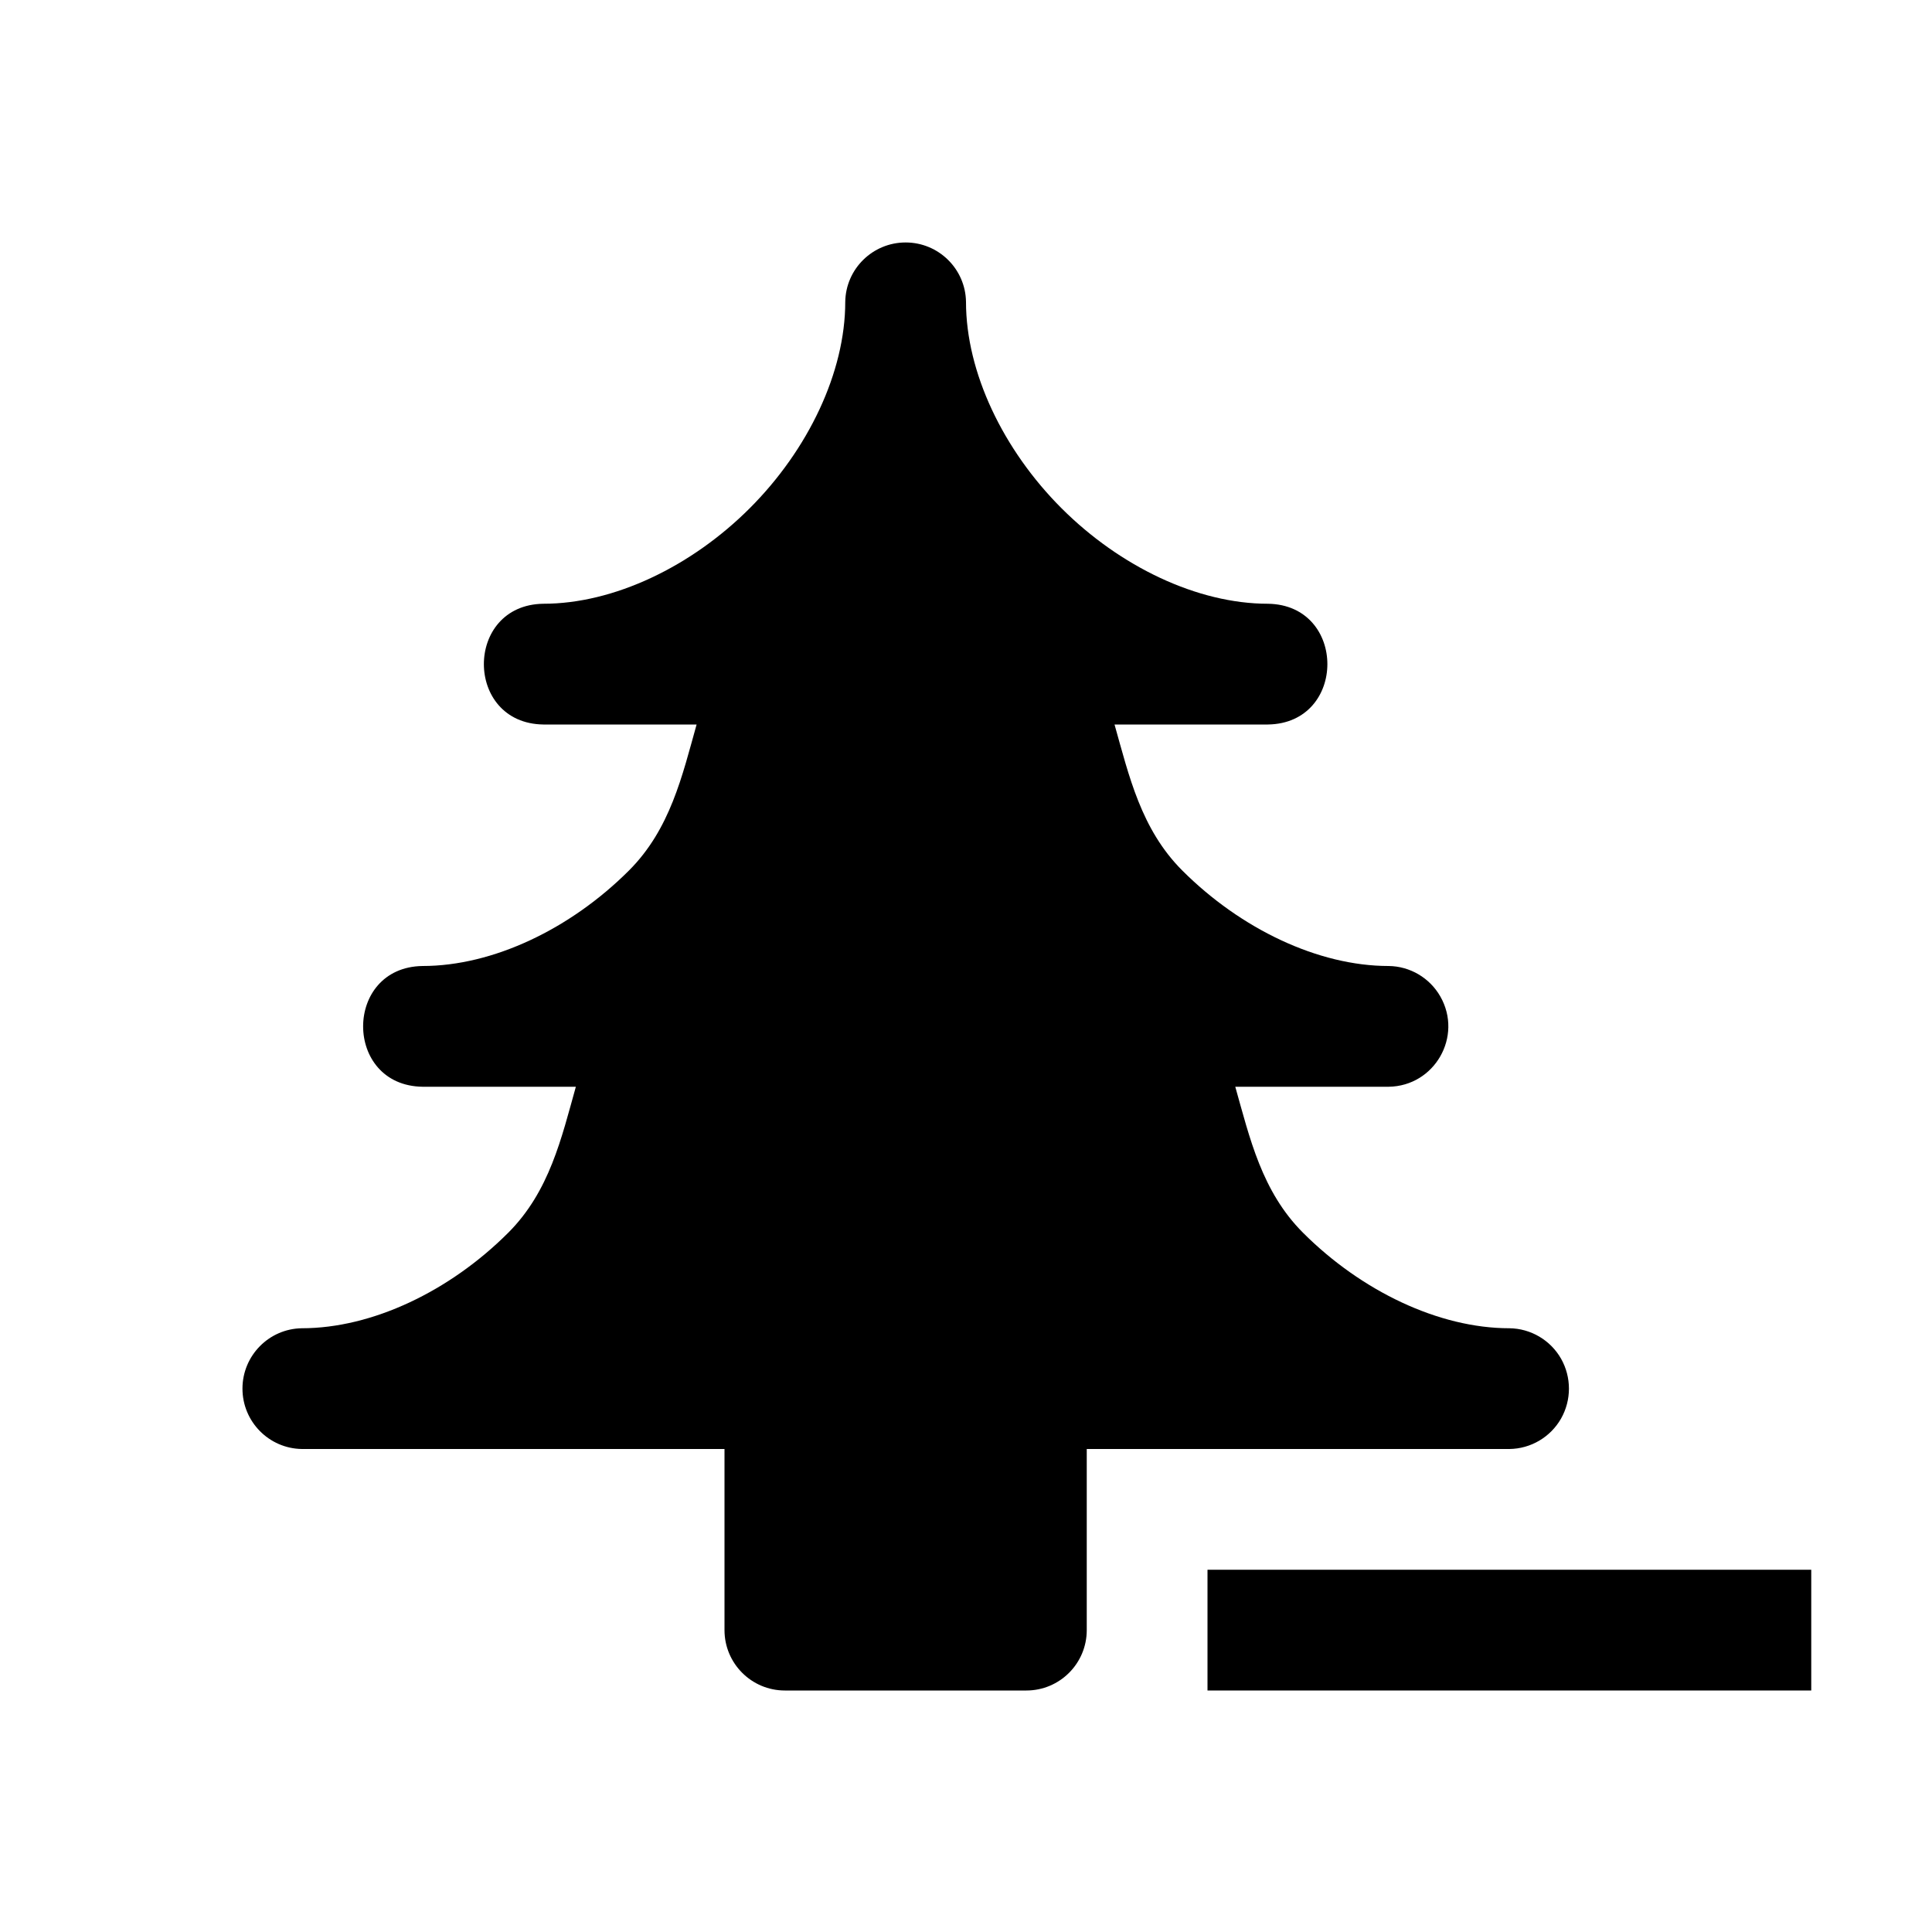
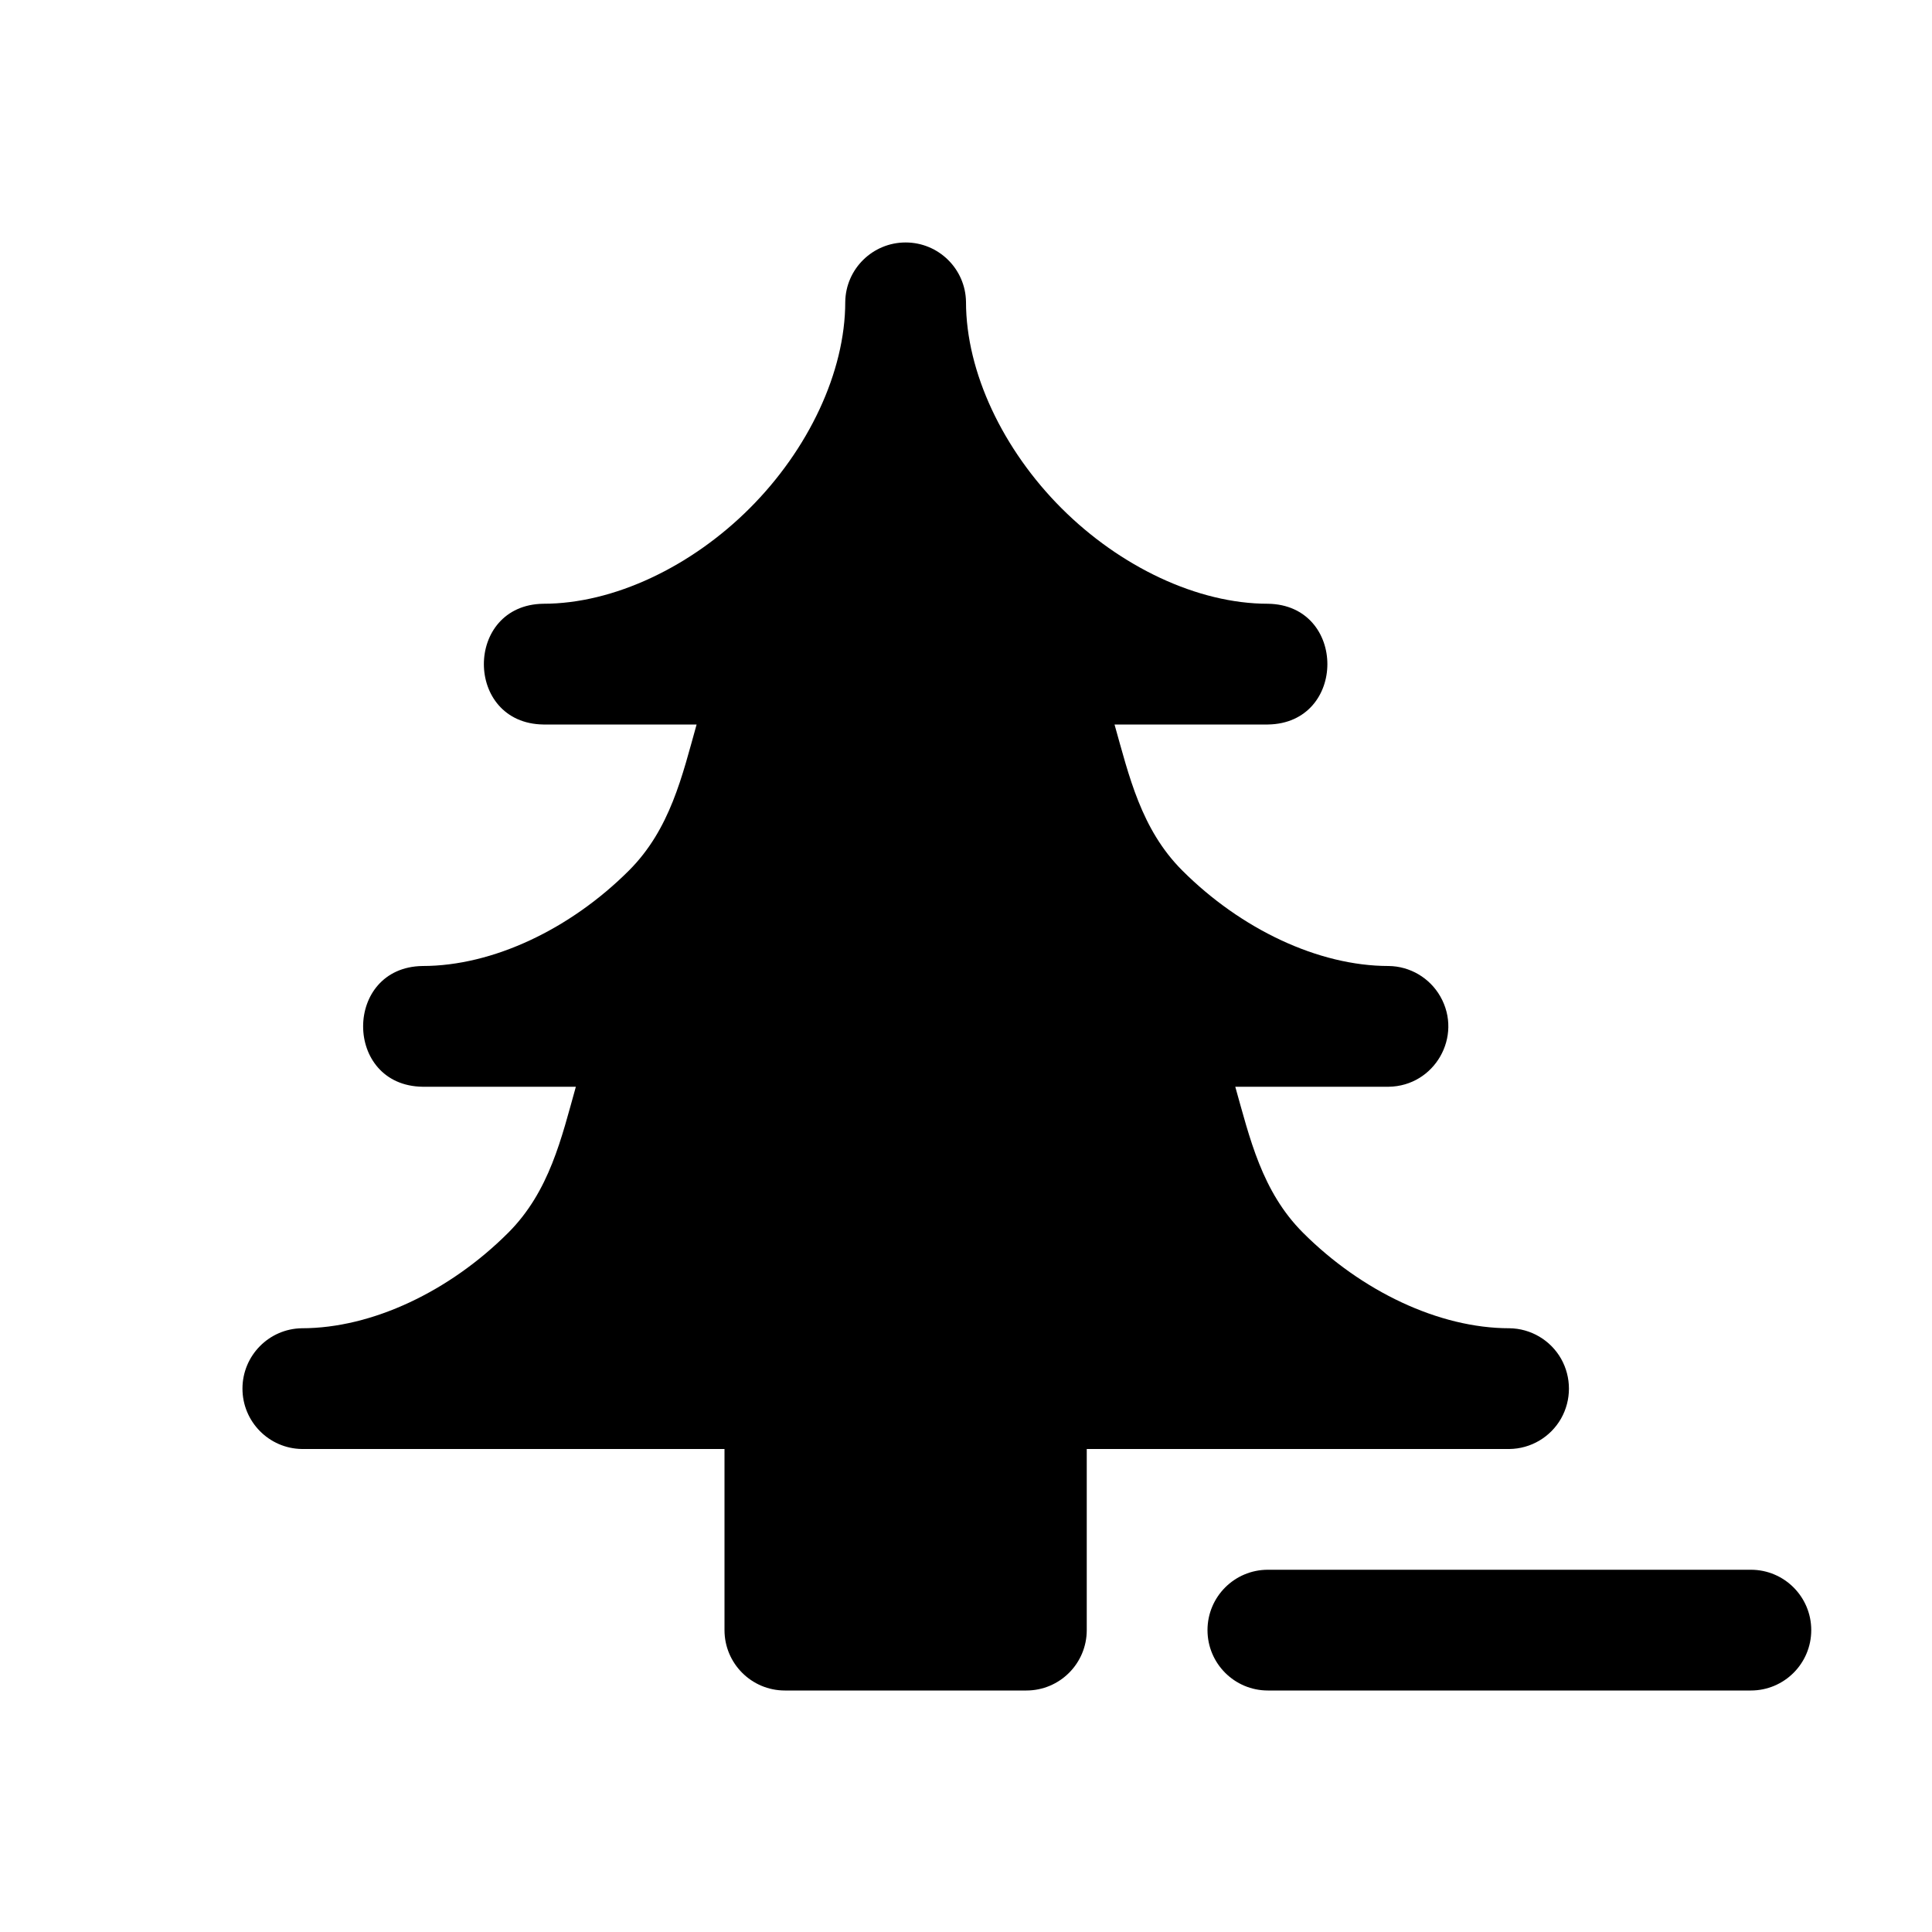
<svg xmlns="http://www.w3.org/2000/svg" width="16" height="16">
  <path d="M 7.5,2.008 C 7.227,2.008 7.004,2.227 7.0,2.5 C 7.0,3.083 6.693,3.725 6.209,4.209 C 5.725,4.693 5.083,5.0 4.5,5.0 C 3.843,5.009 3.843,5.991 4.5,6.0 L 5.769,6.0 C 5.65,6.424 5.551,6.867 5.209,7.209 C 4.725,7.693 4.083,8.0 3.5,8.0 C 2.843,8.009 2.843,8.991 3.5,9.0 L 4.769,9.0 C 4.65,9.424 4.551,9.867 4.209,10.209 C 3.725,10.693 3.083,11.0 2.5,11.0 C 2.227,11.004 2.008,11.227 2.008,11.5 C 2.008,11.773 2.227,11.996 2.5,12.0 L 6.0,12.0 L 6.0,13.5 C 6.0,13.776 6.224,14.0 6.5,14.0 L 8.5,14.0 C 8.776,14.0 9.0,13.776 9.0,13.5 L 9.0,12.0 L 12.5,12.0 C 12.677,11.998 12.84,11.902 12.928,11.748 C 13.015,11.594 13.015,11.406 12.928,11.252 C 12.84,11.098 12.677,11.002 12.5,11.0 C 11.917,11.0 11.275,10.693 10.791,10.209 C 10.449,9.867 10.35,9.424 10.23,9.0 L 11.5,9.0 C 11.881,8.995 12.117,8.583 11.928,8.252 C 11.84,8.098 11.677,8.002 11.5,8.0 C 10.917,8.0 10.275,7.693 9.791,7.209 C 9.449,6.867 9.35,6.424 9.23,6.0 L 10.5,6.0 C 11.157,5.991 11.157,5.009 10.5,5.0 C 9.917,5.0 9.275,4.693 8.791,4.209 C 8.307,3.725 8.0,3.083 8.0,2.5 C 7.996,2.227 7.773,2.008 7.5,2.008" fill="#000" />
-   <path d="M 10.0,13.0 L 10.0,14.0 L 15.0,14.0 L 15.0,13.0 L 10.0,13.0" fill="#000" />
+   <path d="M 10.0,13.5 A 0.5,0.5 45.0 0,0 10.5,14.0 L 14.5,14.0 A 0.5,0.5 135.0 0,0 15.0,13.5 A 0.5,0.5 45.0 0,0 14.5,13.0 L 10.5,13.0 A 0.5,0.5 135.0 0,0 10.0,13.5" fill="#000" />
</svg>
